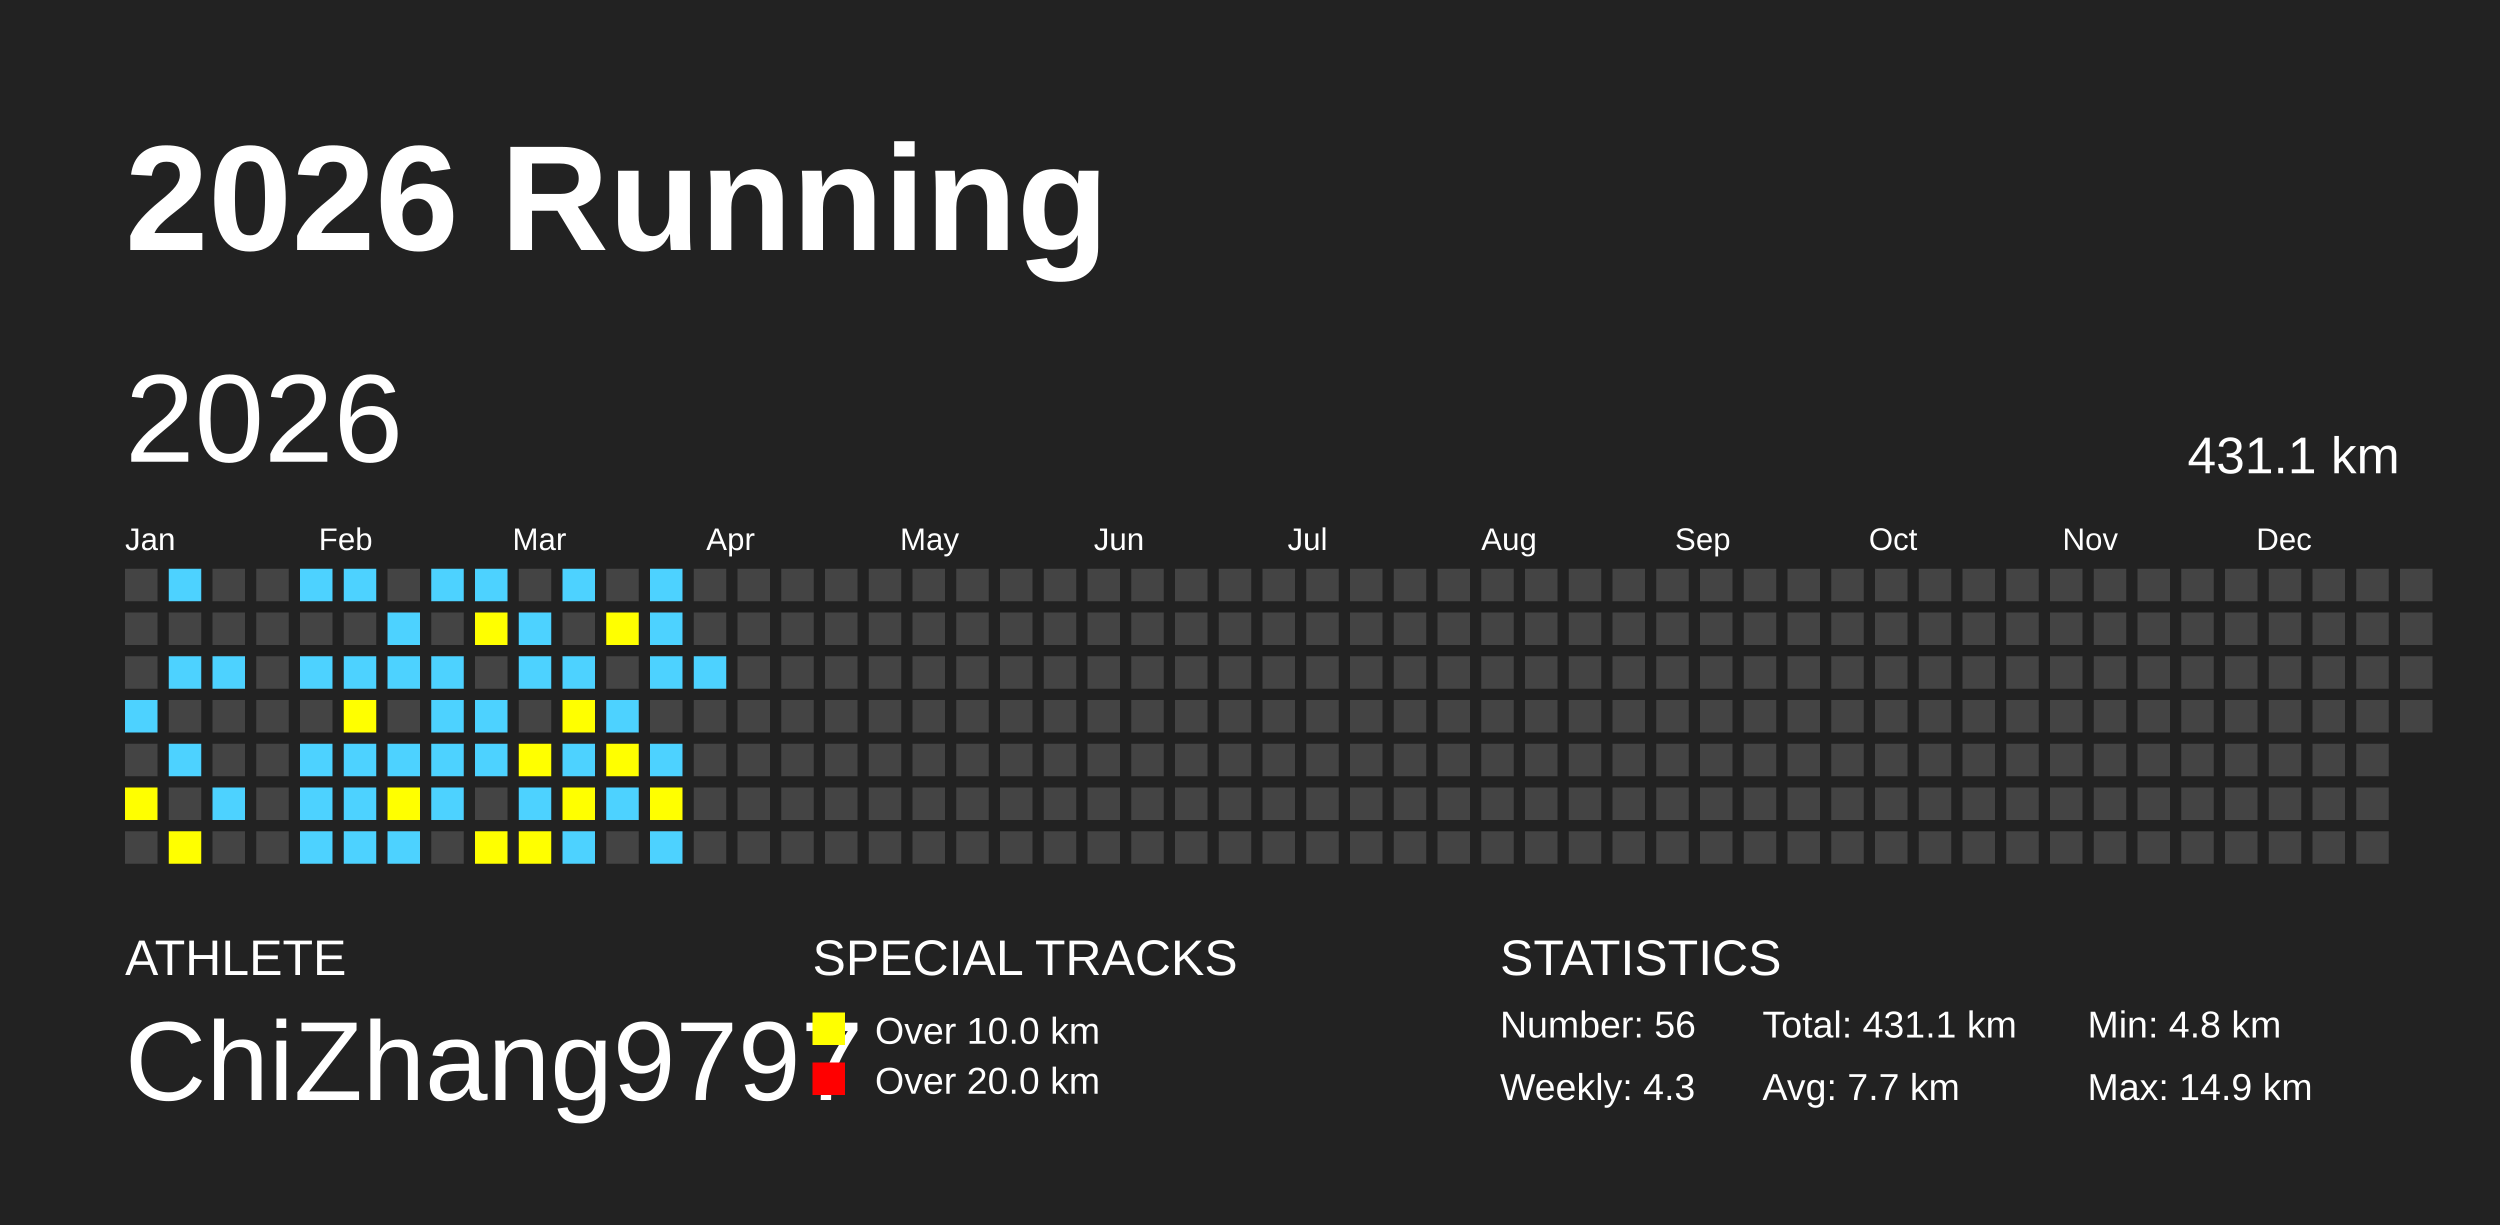
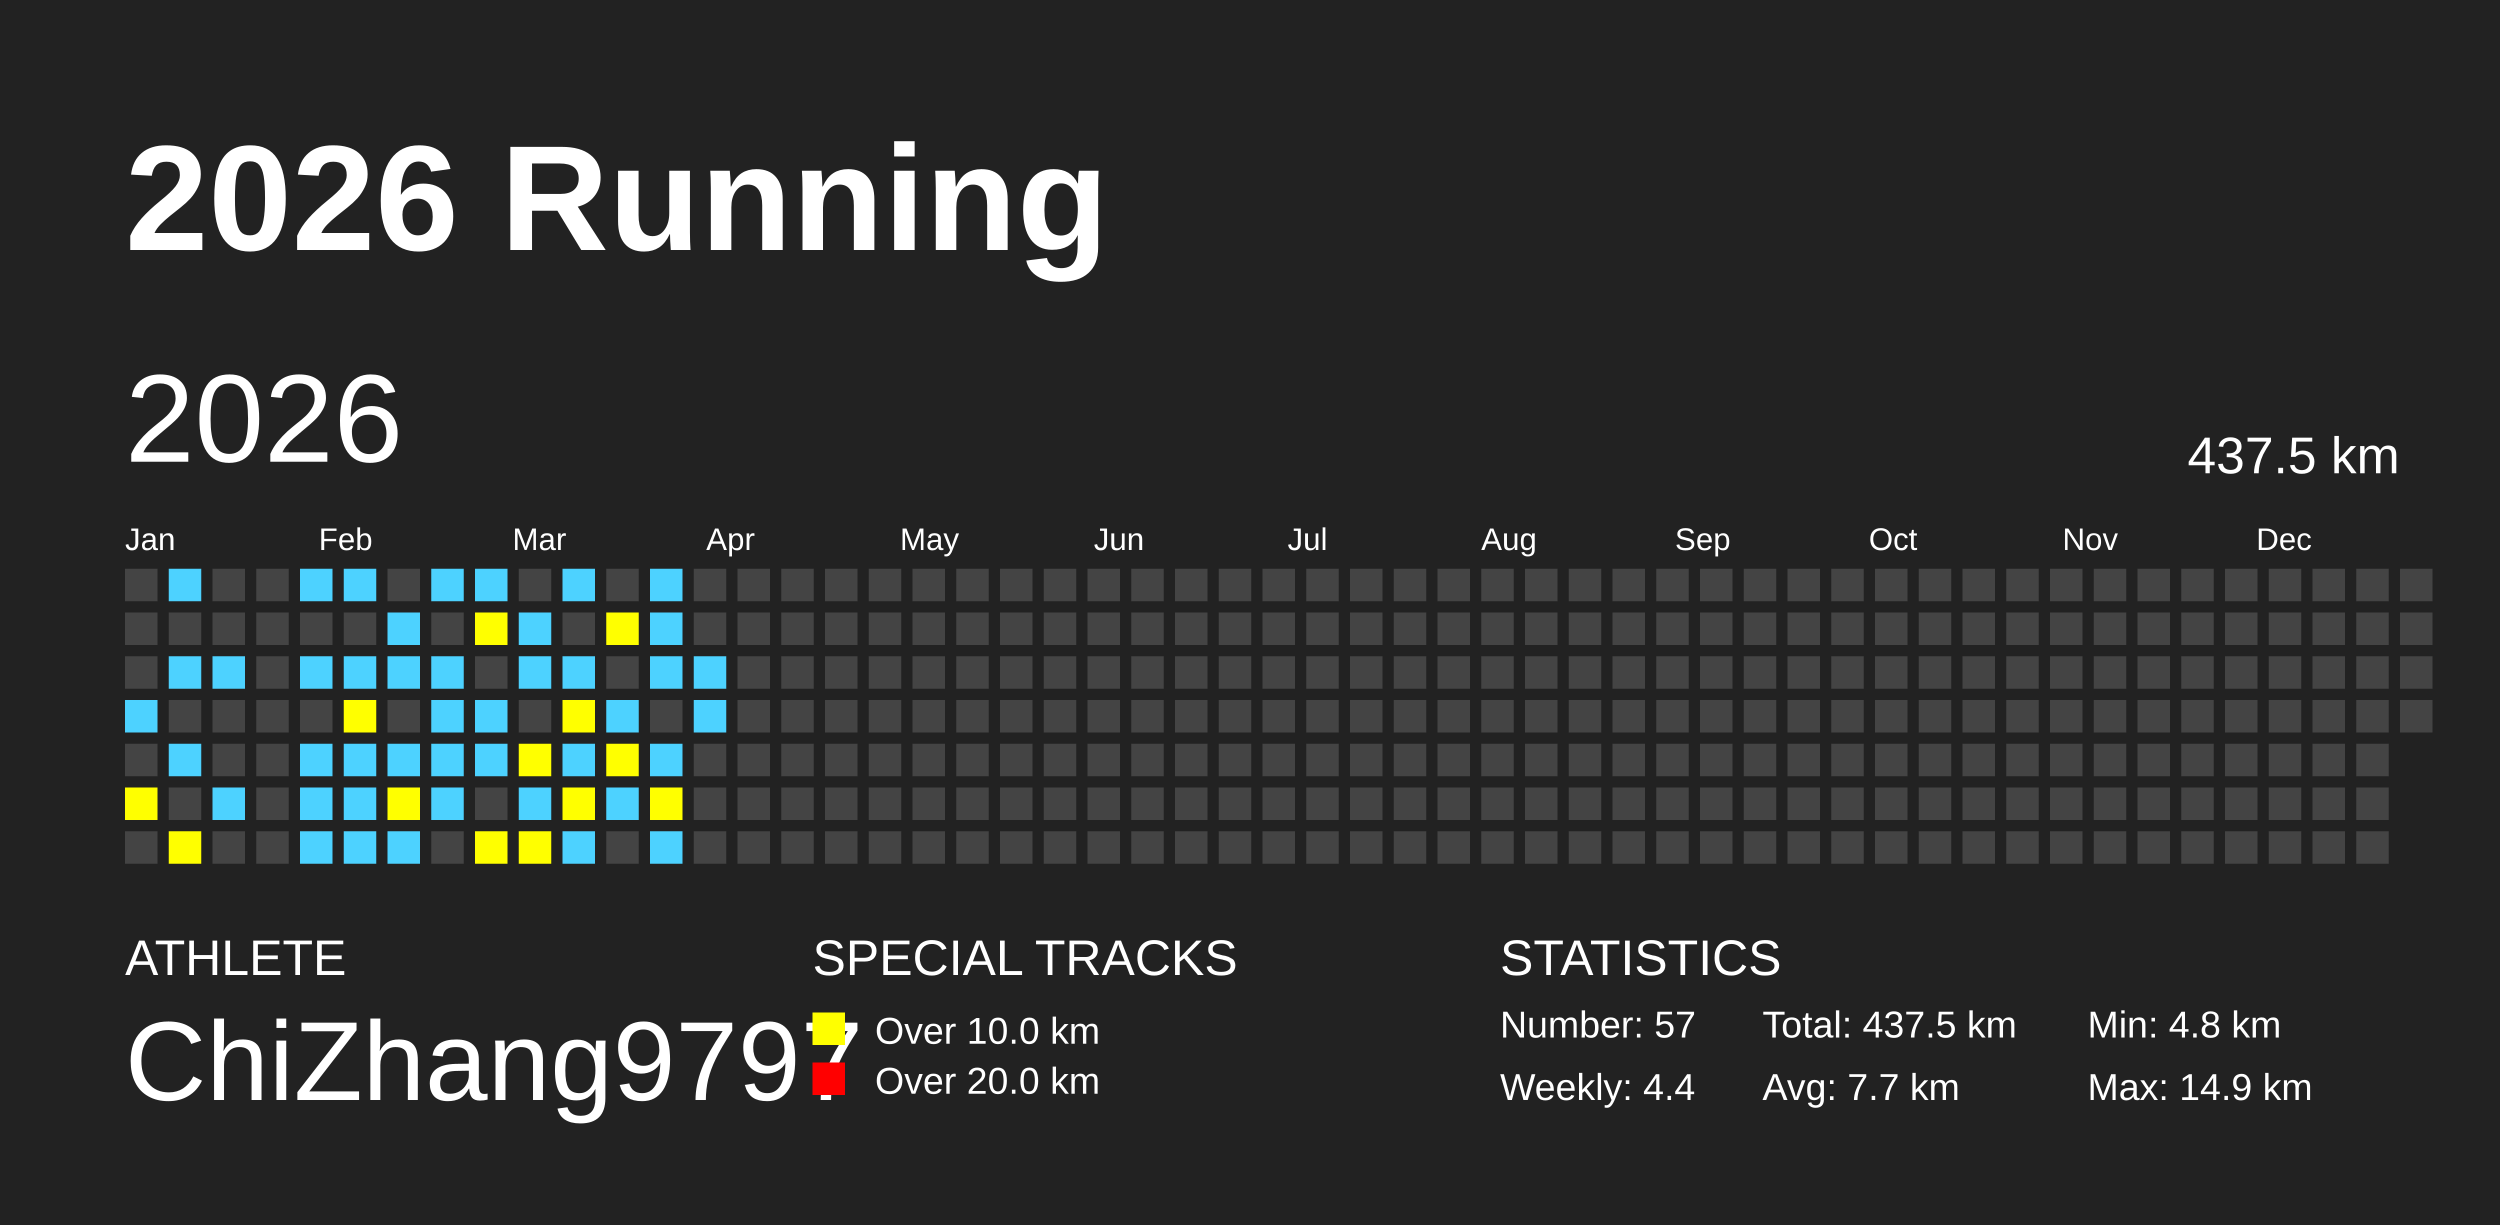
<svg xmlns="http://www.w3.org/2000/svg" baseProfile="full" height="98mm" version="1.1" viewBox="0,0,200,98" width="200mm">
  <defs />
  <rect fill="#222222" height="98" width="200" x="0" y="0" />
  <text fill="#FFFFFF" style="font-size:12px; font-family:Arial; font-weight:bold;" x="10" y="20">2026 Running</text>
  <text fill="#FFFFFF" style="font-size:4px; font-family:Arial" x="10" y="78">ATHLETE</text>
  <text fill="#FFFFFF" style="font-size:9px; font-family:Arial" x="10" y="88">ChiZhang9797</text>
  <text fill="#FFFFFF" style="font-size:4px; font-family:Arial" x="65" y="78">SPECIAL TRACKS</text>
  <rect fill="yellow" height="2.6" width="2.6" x="65" y="81" />
  <text fill="#FFFFFF" style="font-size:3px; font-family:Arial" x="70" y="83.5">Over 10.0 km</text>
  <rect fill="red" height="2.6" width="2.6" x="65" y="85" />
  <text fill="#FFFFFF" style="font-size:3px; font-family:Arial" x="70" y="87.5">Over 20.0 km</text>
  <text fill="#FFFFFF" style="font-size:4px; font-family:Arial" x="120" y="78">STATISTICS</text>
-   <text fill="#FFFFFF" style="font-size:3px; font-family:Arial" x="120" y="83">Number: 56</text>
-   <text fill="#FFFFFF" style="font-size:3px; font-family:Arial" x="120" y="88">Weekly: 4.3</text>
-   <text fill="#FFFFFF" style="font-size:3px; font-family:Arial" x="141" y="83">Total: 431.1 km</text>
+   <text fill="#FFFFFF" style="font-size:3px; font-family:Arial" x="120" y="83">Number: 57</text>
+   <text fill="#FFFFFF" style="font-size:3px; font-family:Arial" x="120" y="88">Weekly: 4.4</text>
+   <text fill="#FFFFFF" style="font-size:3px; font-family:Arial" x="141" y="83">Total: 437.5 km</text>
  <text fill="#FFFFFF" style="font-size:3px; font-family:Arial" x="141" y="88">Avg: 7.7 km</text>
  <text fill="#FFFFFF" style="font-size:3px; font-family:Arial" x="167" y="83">Min: 4.8 km</text>
  <text fill="#FFFFFF" style="font-size:3px; font-family:Arial" x="167" y="88">Max: 14.9 km</text>
  <text dominant-baseline="hanging" fill="#FFFFFF" style="font-size:10.0px; font-family:Arial;" x="10" y="30">2026</text>
-   <text dominant-baseline="hanging" fill="#FFFFFF" style="font-size:4.125px; font-family:Arial;" x="175" y="35">431.1 km</text>
+   <text dominant-baseline="hanging" fill="#FFFFFF" style="font-size:4.125px; font-family:Arial;" x="175" y="35">437.5 km</text>
  <text fill="#FFFFFF" style="font-size:2.5px; font-family:Arial" x="10.0" y="44">Jan</text>
  <text fill="#FFFFFF" style="font-size:2.5px; font-family:Arial" x="25.5" y="44">Feb</text>
  <text fill="#FFFFFF" style="font-size:2.5px; font-family:Arial" x="41.0" y="44">Mar</text>
  <text fill="#FFFFFF" style="font-size:2.5px; font-family:Arial" x="56.5" y="44">Apr</text>
  <text fill="#FFFFFF" style="font-size:2.5px; font-family:Arial" x="72.0" y="44">May</text>
  <text fill="#FFFFFF" style="font-size:2.5px; font-family:Arial" x="87.5" y="44">Jun</text>
  <text fill="#FFFFFF" style="font-size:2.5px; font-family:Arial" x="103.0" y="44">Jul</text>
  <text fill="#FFFFFF" style="font-size:2.5px; font-family:Arial" x="118.5" y="44">Aug</text>
  <text fill="#FFFFFF" style="font-size:2.5px; font-family:Arial" x="134.0" y="44">Sep</text>
  <text fill="#FFFFFF" style="font-size:2.5px; font-family:Arial" x="149.5" y="44">Oct</text>
  <text fill="#FFFFFF" style="font-size:2.5px; font-family:Arial" x="165.0" y="44">Nov</text>
  <text fill="#FFFFFF" style="font-size:2.5px; font-family:Arial" x="180.5" y="44">Dec</text>
  <rect fill="#444444" height="2.6" width="2.6" x="10.0" y="45.5" />
  <rect fill="#444444" height="2.6" width="2.6" x="10.0" y="49.0" />
  <rect fill="#444444" height="2.6" width="2.6" x="10.0" y="52.5" />
  <rect fill="#4DD2FF" height="2.6" width="2.6" x="10.0" y="56.0" />
  <rect fill="#444444" height="2.6" width="2.6" x="10.0" y="59.5" />
  <rect fill="yellow" height="2.6" width="2.6" x="10.0" y="63.0" />
  <rect fill="#444444" height="2.6" width="2.6" x="10.0" y="66.5" />
  <rect fill="#4DD2FF" height="2.6" width="2.6" x="13.5" y="45.5" />
  <rect fill="#444444" height="2.6" width="2.6" x="13.5" y="49.0" />
  <rect fill="#4DD2FF" height="2.6" width="2.6" x="13.5" y="52.5" />
  <rect fill="#444444" height="2.6" width="2.6" x="13.5" y="56.0" />
  <rect fill="#4DD2FF" height="2.6" width="2.6" x="13.5" y="59.5" />
  <rect fill="#444444" height="2.6" width="2.6" x="13.5" y="63.0" />
  <rect fill="yellow" height="2.6" width="2.6" x="13.5" y="66.5" />
  <rect fill="#444444" height="2.6" width="2.6" x="17.0" y="45.5" />
  <rect fill="#444444" height="2.6" width="2.6" x="17.0" y="49.0" />
  <rect fill="#4DD2FF" height="2.6" width="2.6" x="17.0" y="52.5" />
  <rect fill="#444444" height="2.6" width="2.6" x="17.0" y="56.0" />
  <rect fill="#444444" height="2.6" width="2.6" x="17.0" y="59.5" />
  <rect fill="#4DD2FF" height="2.6" width="2.6" x="17.0" y="63.0" />
  <rect fill="#444444" height="2.6" width="2.6" x="17.0" y="66.5" />
  <rect fill="#444444" height="2.6" width="2.6" x="20.5" y="45.5" />
  <rect fill="#444444" height="2.6" width="2.6" x="20.5" y="49.0" />
  <rect fill="#444444" height="2.6" width="2.6" x="20.5" y="52.5" />
  <rect fill="#444444" height="2.6" width="2.6" x="20.5" y="56.0" />
  <rect fill="#444444" height="2.6" width="2.6" x="20.5" y="59.5" />
  <rect fill="#444444" height="2.6" width="2.6" x="20.5" y="63.0" />
  <rect fill="#444444" height="2.6" width="2.6" x="20.5" y="66.5" />
  <rect fill="#4DD2FF" height="2.6" width="2.6" x="24.0" y="45.5" />
  <rect fill="#444444" height="2.6" width="2.6" x="24.0" y="49.0" />
  <rect fill="#4DD2FF" height="2.6" width="2.6" x="24.0" y="52.5" />
  <rect fill="#444444" height="2.6" width="2.6" x="24.0" y="56.0" />
  <rect fill="#4DD2FF" height="2.6" width="2.6" x="24.0" y="59.5" />
  <rect fill="#4DD2FF" height="2.6" width="2.6" x="24.0" y="63.0" />
  <rect fill="#4DD2FF" height="2.6" width="2.6" x="24.0" y="66.5" />
  <rect fill="#4DD2FF" height="2.6" width="2.6" x="27.5" y="45.5" />
  <rect fill="#444444" height="2.6" width="2.6" x="27.5" y="49.0" />
  <rect fill="#4DD2FF" height="2.6" width="2.6" x="27.5" y="52.5" />
  <rect fill="yellow" height="2.6" width="2.6" x="27.5" y="56.0" />
  <rect fill="#4DD2FF" height="2.6" width="2.6" x="27.5" y="59.5" />
  <rect fill="#4DD2FF" height="2.6" width="2.6" x="27.5" y="63.0" />
  <rect fill="#4DD2FF" height="2.6" width="2.6" x="27.5" y="66.5" />
  <rect fill="#444444" height="2.6" width="2.6" x="31.0" y="45.5" />
  <rect fill="#4DD2FF" height="2.6" width="2.6" x="31.0" y="49.0" />
  <rect fill="#4DD2FF" height="2.6" width="2.6" x="31.0" y="52.5" />
  <rect fill="#444444" height="2.6" width="2.6" x="31.0" y="56.0" />
  <rect fill="#4DD2FF" height="2.6" width="2.6" x="31.0" y="59.5" />
  <rect fill="yellow" height="2.6" width="2.6" x="31.0" y="63.0" />
  <rect fill="#4DD2FF" height="2.6" width="2.6" x="31.0" y="66.5" />
  <rect fill="#4DD2FF" height="2.6" width="2.6" x="34.5" y="45.5" />
  <rect fill="#444444" height="2.6" width="2.6" x="34.5" y="49.0" />
  <rect fill="#4DD2FF" height="2.6" width="2.6" x="34.5" y="52.5" />
  <rect fill="#4DD2FF" height="2.6" width="2.6" x="34.5" y="56.0" />
  <rect fill="#4DD2FF" height="2.6" width="2.6" x="34.5" y="59.5" />
  <rect fill="#4DD2FF" height="2.6" width="2.6" x="34.5" y="63.0" />
  <rect fill="#444444" height="2.6" width="2.6" x="34.5" y="66.5" />
  <rect fill="#4DD2FF" height="2.6" width="2.6" x="38.0" y="45.5" />
  <rect fill="yellow" height="2.6" width="2.6" x="38.0" y="49.0" />
  <rect fill="#444444" height="2.6" width="2.6" x="38.0" y="52.5" />
  <rect fill="#4DD2FF" height="2.6" width="2.6" x="38.0" y="56.0" />
  <rect fill="#4DD2FF" height="2.6" width="2.6" x="38.0" y="59.5" />
  <rect fill="#444444" height="2.6" width="2.6" x="38.0" y="63.0" />
  <rect fill="yellow" height="2.6" width="2.6" x="38.0" y="66.5" />
  <rect fill="#444444" height="2.6" width="2.6" x="41.5" y="45.5" />
  <rect fill="#4DD2FF" height="2.6" width="2.6" x="41.5" y="49.0" />
  <rect fill="#4DD2FF" height="2.6" width="2.6" x="41.5" y="52.5" />
  <rect fill="#444444" height="2.6" width="2.6" x="41.5" y="56.0" />
  <rect fill="yellow" height="2.6" width="2.6" x="41.5" y="59.5" />
  <rect fill="#4DD2FF" height="2.6" width="2.6" x="41.5" y="63.0" />
  <rect fill="yellow" height="2.6" width="2.6" x="41.5" y="66.5" />
  <rect fill="#4DD2FF" height="2.6" width="2.6" x="45.0" y="45.5" />
  <rect fill="#444444" height="2.6" width="2.6" x="45.0" y="49.0" />
  <rect fill="#4DD2FF" height="2.6" width="2.6" x="45.0" y="52.5" />
  <rect fill="yellow" height="2.6" width="2.6" x="45.0" y="56.0" />
  <rect fill="#4DD2FF" height="2.6" width="2.6" x="45.0" y="59.5" />
  <rect fill="yellow" height="2.6" width="2.6" x="45.0" y="63.0" />
  <rect fill="#4DD2FF" height="2.6" width="2.6" x="45.0" y="66.5" />
  <rect fill="#444444" height="2.6" width="2.6" x="48.5" y="45.5" />
  <rect fill="yellow" height="2.6" width="2.6" x="48.5" y="49.0" />
  <rect fill="#444444" height="2.6" width="2.6" x="48.5" y="52.5" />
  <rect fill="#4DD2FF" height="2.6" width="2.6" x="48.5" y="56.0" />
  <rect fill="yellow" height="2.6" width="2.6" x="48.5" y="59.5" />
  <rect fill="#4DD2FF" height="2.6" width="2.6" x="48.5" y="63.0" />
  <rect fill="#444444" height="2.6" width="2.6" x="48.5" y="66.5" />
  <rect fill="#4DD2FF" height="2.6" width="2.6" x="52.0" y="45.5" />
  <rect fill="#4DD2FF" height="2.6" width="2.6" x="52.0" y="49.0" />
  <rect fill="#4DD2FF" height="2.6" width="2.6" x="52.0" y="52.5" />
  <rect fill="#444444" height="2.6" width="2.6" x="52.0" y="56.0" />
  <rect fill="#4DD2FF" height="2.6" width="2.6" x="52.0" y="59.5" />
  <rect fill="yellow" height="2.6" width="2.6" x="52.0" y="63.0" />
  <rect fill="#4DD2FF" height="2.6" width="2.6" x="52.0" y="66.5" />
  <rect fill="#444444" height="2.6" width="2.6" x="55.5" y="45.5" />
  <rect fill="#444444" height="2.6" width="2.6" x="55.5" y="49.0" />
  <rect fill="#4DD2FF" height="2.6" width="2.6" x="55.5" y="52.5" />
-   <rect fill="#444444" height="2.6" width="2.6" x="55.5" y="56.0" />
+   <rect fill="#4DD2FF" height="2.6" width="2.6" x="55.5" y="56.0" />
  <rect fill="#444444" height="2.6" width="2.6" x="55.5" y="59.5" />
  <rect fill="#444444" height="2.6" width="2.6" x="55.5" y="63.0" />
  <rect fill="#444444" height="2.6" width="2.6" x="55.5" y="66.5" />
  <rect fill="#444444" height="2.6" width="2.6" x="59.0" y="45.5" />
  <rect fill="#444444" height="2.6" width="2.6" x="59.0" y="49.0" />
  <rect fill="#444444" height="2.6" width="2.6" x="59.0" y="52.5" />
  <rect fill="#444444" height="2.6" width="2.6" x="59.0" y="56.0" />
  <rect fill="#444444" height="2.6" width="2.6" x="59.0" y="59.5" />
  <rect fill="#444444" height="2.6" width="2.6" x="59.0" y="63.0" />
  <rect fill="#444444" height="2.6" width="2.6" x="59.0" y="66.5" />
  <rect fill="#444444" height="2.6" width="2.6" x="62.5" y="45.5" />
  <rect fill="#444444" height="2.6" width="2.6" x="62.5" y="49.0" />
  <rect fill="#444444" height="2.6" width="2.6" x="62.5" y="52.5" />
  <rect fill="#444444" height="2.6" width="2.6" x="62.5" y="56.0" />
  <rect fill="#444444" height="2.6" width="2.6" x="62.5" y="59.5" />
  <rect fill="#444444" height="2.6" width="2.6" x="62.5" y="63.0" />
  <rect fill="#444444" height="2.6" width="2.6" x="62.5" y="66.5" />
  <rect fill="#444444" height="2.6" width="2.6" x="66.0" y="45.5" />
  <rect fill="#444444" height="2.6" width="2.6" x="66.0" y="49.0" />
  <rect fill="#444444" height="2.6" width="2.6" x="66.0" y="52.5" />
  <rect fill="#444444" height="2.6" width="2.6" x="66.0" y="56.0" />
  <rect fill="#444444" height="2.6" width="2.6" x="66.0" y="59.5" />
  <rect fill="#444444" height="2.6" width="2.6" x="66.0" y="63.0" />
  <rect fill="#444444" height="2.6" width="2.6" x="66.0" y="66.5" />
  <rect fill="#444444" height="2.6" width="2.6" x="69.5" y="45.5" />
  <rect fill="#444444" height="2.6" width="2.6" x="69.5" y="49.0" />
  <rect fill="#444444" height="2.6" width="2.6" x="69.5" y="52.5" />
  <rect fill="#444444" height="2.6" width="2.6" x="69.5" y="56.0" />
  <rect fill="#444444" height="2.6" width="2.6" x="69.5" y="59.5" />
  <rect fill="#444444" height="2.6" width="2.6" x="69.5" y="63.0" />
  <rect fill="#444444" height="2.6" width="2.6" x="69.5" y="66.5" />
  <rect fill="#444444" height="2.6" width="2.6" x="73.0" y="45.5" />
  <rect fill="#444444" height="2.6" width="2.6" x="73.0" y="49.0" />
  <rect fill="#444444" height="2.6" width="2.6" x="73.0" y="52.5" />
  <rect fill="#444444" height="2.6" width="2.6" x="73.0" y="56.0" />
  <rect fill="#444444" height="2.6" width="2.6" x="73.0" y="59.5" />
  <rect fill="#444444" height="2.6" width="2.6" x="73.0" y="63.0" />
  <rect fill="#444444" height="2.6" width="2.6" x="73.0" y="66.5" />
  <rect fill="#444444" height="2.6" width="2.6" x="76.5" y="45.5" />
  <rect fill="#444444" height="2.6" width="2.6" x="76.5" y="49.0" />
  <rect fill="#444444" height="2.6" width="2.6" x="76.5" y="52.5" />
  <rect fill="#444444" height="2.6" width="2.6" x="76.5" y="56.0" />
  <rect fill="#444444" height="2.6" width="2.6" x="76.5" y="59.5" />
  <rect fill="#444444" height="2.6" width="2.6" x="76.5" y="63.0" />
  <rect fill="#444444" height="2.6" width="2.6" x="76.5" y="66.5" />
  <rect fill="#444444" height="2.6" width="2.6" x="80.0" y="45.5" />
  <rect fill="#444444" height="2.6" width="2.6" x="80.0" y="49.0" />
  <rect fill="#444444" height="2.6" width="2.6" x="80.0" y="52.5" />
  <rect fill="#444444" height="2.6" width="2.6" x="80.0" y="56.0" />
  <rect fill="#444444" height="2.6" width="2.6" x="80.0" y="59.5" />
  <rect fill="#444444" height="2.6" width="2.6" x="80.0" y="63.0" />
  <rect fill="#444444" height="2.6" width="2.6" x="80.0" y="66.5" />
  <rect fill="#444444" height="2.6" width="2.6" x="83.5" y="45.5" />
  <rect fill="#444444" height="2.6" width="2.6" x="83.5" y="49.0" />
  <rect fill="#444444" height="2.6" width="2.6" x="83.5" y="52.5" />
  <rect fill="#444444" height="2.6" width="2.6" x="83.5" y="56.0" />
  <rect fill="#444444" height="2.6" width="2.6" x="83.5" y="59.5" />
  <rect fill="#444444" height="2.6" width="2.6" x="83.5" y="63.0" />
  <rect fill="#444444" height="2.6" width="2.6" x="83.5" y="66.5" />
  <rect fill="#444444" height="2.6" width="2.6" x="87.0" y="45.5" />
  <rect fill="#444444" height="2.6" width="2.6" x="87.0" y="49.0" />
  <rect fill="#444444" height="2.6" width="2.6" x="87.0" y="52.5" />
  <rect fill="#444444" height="2.6" width="2.6" x="87.0" y="56.0" />
  <rect fill="#444444" height="2.6" width="2.6" x="87.0" y="59.5" />
  <rect fill="#444444" height="2.6" width="2.6" x="87.0" y="63.0" />
  <rect fill="#444444" height="2.6" width="2.6" x="87.0" y="66.5" />
  <rect fill="#444444" height="2.6" width="2.6" x="90.5" y="45.5" />
  <rect fill="#444444" height="2.6" width="2.6" x="90.5" y="49.0" />
  <rect fill="#444444" height="2.6" width="2.6" x="90.5" y="52.5" />
  <rect fill="#444444" height="2.6" width="2.6" x="90.5" y="56.0" />
  <rect fill="#444444" height="2.6" width="2.6" x="90.5" y="59.5" />
  <rect fill="#444444" height="2.6" width="2.6" x="90.5" y="63.0" />
  <rect fill="#444444" height="2.6" width="2.6" x="90.5" y="66.5" />
  <rect fill="#444444" height="2.6" width="2.6" x="94.0" y="45.5" />
  <rect fill="#444444" height="2.6" width="2.6" x="94.0" y="49.0" />
  <rect fill="#444444" height="2.6" width="2.6" x="94.0" y="52.5" />
  <rect fill="#444444" height="2.6" width="2.6" x="94.0" y="56.0" />
  <rect fill="#444444" height="2.6" width="2.6" x="94.0" y="59.5" />
  <rect fill="#444444" height="2.6" width="2.6" x="94.0" y="63.0" />
  <rect fill="#444444" height="2.6" width="2.6" x="94.0" y="66.5" />
  <rect fill="#444444" height="2.6" width="2.6" x="97.5" y="45.5" />
  <rect fill="#444444" height="2.6" width="2.6" x="97.5" y="49.0" />
  <rect fill="#444444" height="2.6" width="2.6" x="97.5" y="52.5" />
  <rect fill="#444444" height="2.6" width="2.6" x="97.5" y="56.0" />
  <rect fill="#444444" height="2.6" width="2.6" x="97.5" y="59.5" />
  <rect fill="#444444" height="2.6" width="2.6" x="97.5" y="63.0" />
  <rect fill="#444444" height="2.6" width="2.6" x="97.5" y="66.5" />
  <rect fill="#444444" height="2.6" width="2.6" x="101.0" y="45.5" />
  <rect fill="#444444" height="2.6" width="2.6" x="101.0" y="49.0" />
  <rect fill="#444444" height="2.6" width="2.6" x="101.0" y="52.5" />
  <rect fill="#444444" height="2.6" width="2.6" x="101.0" y="56.0" />
  <rect fill="#444444" height="2.6" width="2.6" x="101.0" y="59.5" />
  <rect fill="#444444" height="2.6" width="2.6" x="101.0" y="63.0" />
  <rect fill="#444444" height="2.6" width="2.6" x="101.0" y="66.5" />
  <rect fill="#444444" height="2.6" width="2.6" x="104.5" y="45.5" />
  <rect fill="#444444" height="2.6" width="2.6" x="104.5" y="49.0" />
  <rect fill="#444444" height="2.6" width="2.6" x="104.5" y="52.5" />
  <rect fill="#444444" height="2.6" width="2.6" x="104.5" y="56.0" />
  <rect fill="#444444" height="2.6" width="2.6" x="104.5" y="59.5" />
  <rect fill="#444444" height="2.6" width="2.6" x="104.5" y="63.0" />
  <rect fill="#444444" height="2.6" width="2.6" x="104.5" y="66.5" />
  <rect fill="#444444" height="2.6" width="2.6" x="108.0" y="45.5" />
  <rect fill="#444444" height="2.6" width="2.6" x="108.0" y="49.0" />
  <rect fill="#444444" height="2.6" width="2.6" x="108.0" y="52.5" />
  <rect fill="#444444" height="2.6" width="2.6" x="108.0" y="56.0" />
  <rect fill="#444444" height="2.6" width="2.6" x="108.0" y="59.5" />
  <rect fill="#444444" height="2.6" width="2.6" x="108.0" y="63.0" />
  <rect fill="#444444" height="2.6" width="2.6" x="108.0" y="66.5" />
  <rect fill="#444444" height="2.6" width="2.6" x="111.5" y="45.5" />
  <rect fill="#444444" height="2.6" width="2.6" x="111.5" y="49.0" />
  <rect fill="#444444" height="2.6" width="2.6" x="111.5" y="52.5" />
  <rect fill="#444444" height="2.6" width="2.6" x="111.5" y="56.0" />
  <rect fill="#444444" height="2.6" width="2.6" x="111.5" y="59.5" />
  <rect fill="#444444" height="2.6" width="2.6" x="111.5" y="63.0" />
  <rect fill="#444444" height="2.6" width="2.6" x="111.5" y="66.5" />
  <rect fill="#444444" height="2.6" width="2.6" x="115.0" y="45.5" />
  <rect fill="#444444" height="2.6" width="2.6" x="115.0" y="49.0" />
  <rect fill="#444444" height="2.6" width="2.6" x="115.0" y="52.5" />
  <rect fill="#444444" height="2.6" width="2.6" x="115.0" y="56.0" />
  <rect fill="#444444" height="2.6" width="2.6" x="115.0" y="59.5" />
  <rect fill="#444444" height="2.6" width="2.6" x="115.0" y="63.0" />
  <rect fill="#444444" height="2.6" width="2.6" x="115.0" y="66.5" />
  <rect fill="#444444" height="2.6" width="2.6" x="118.5" y="45.5" />
  <rect fill="#444444" height="2.6" width="2.6" x="118.5" y="49.0" />
  <rect fill="#444444" height="2.6" width="2.6" x="118.5" y="52.5" />
  <rect fill="#444444" height="2.6" width="2.6" x="118.5" y="56.0" />
  <rect fill="#444444" height="2.6" width="2.6" x="118.5" y="59.5" />
  <rect fill="#444444" height="2.6" width="2.6" x="118.5" y="63.0" />
  <rect fill="#444444" height="2.6" width="2.6" x="118.5" y="66.5" />
  <rect fill="#444444" height="2.6" width="2.6" x="122.0" y="45.5" />
  <rect fill="#444444" height="2.6" width="2.6" x="122.0" y="49.0" />
  <rect fill="#444444" height="2.6" width="2.6" x="122.0" y="52.5" />
  <rect fill="#444444" height="2.6" width="2.6" x="122.0" y="56.0" />
  <rect fill="#444444" height="2.6" width="2.6" x="122.0" y="59.5" />
  <rect fill="#444444" height="2.6" width="2.6" x="122.0" y="63.0" />
  <rect fill="#444444" height="2.6" width="2.6" x="122.0" y="66.5" />
  <rect fill="#444444" height="2.6" width="2.6" x="125.5" y="45.5" />
  <rect fill="#444444" height="2.6" width="2.6" x="125.5" y="49.0" />
  <rect fill="#444444" height="2.6" width="2.6" x="125.5" y="52.5" />
  <rect fill="#444444" height="2.6" width="2.6" x="125.5" y="56.0" />
  <rect fill="#444444" height="2.6" width="2.6" x="125.5" y="59.5" />
  <rect fill="#444444" height="2.6" width="2.6" x="125.5" y="63.0" />
  <rect fill="#444444" height="2.6" width="2.6" x="125.5" y="66.5" />
  <rect fill="#444444" height="2.6" width="2.6" x="129.0" y="45.5" />
  <rect fill="#444444" height="2.6" width="2.6" x="129.0" y="49.0" />
  <rect fill="#444444" height="2.6" width="2.6" x="129.0" y="52.5" />
  <rect fill="#444444" height="2.6" width="2.6" x="129.0" y="56.0" />
  <rect fill="#444444" height="2.6" width="2.6" x="129.0" y="59.5" />
  <rect fill="#444444" height="2.6" width="2.6" x="129.0" y="63.0" />
  <rect fill="#444444" height="2.6" width="2.6" x="129.0" y="66.5" />
  <rect fill="#444444" height="2.6" width="2.6" x="132.5" y="45.5" />
  <rect fill="#444444" height="2.6" width="2.6" x="132.5" y="49.0" />
  <rect fill="#444444" height="2.6" width="2.6" x="132.5" y="52.5" />
  <rect fill="#444444" height="2.6" width="2.6" x="132.5" y="56.0" />
  <rect fill="#444444" height="2.6" width="2.6" x="132.5" y="59.5" />
  <rect fill="#444444" height="2.6" width="2.6" x="132.5" y="63.0" />
  <rect fill="#444444" height="2.6" width="2.6" x="132.5" y="66.5" />
  <rect fill="#444444" height="2.6" width="2.6" x="136.0" y="45.5" />
  <rect fill="#444444" height="2.6" width="2.6" x="136.0" y="49.0" />
  <rect fill="#444444" height="2.6" width="2.6" x="136.0" y="52.5" />
  <rect fill="#444444" height="2.6" width="2.6" x="136.0" y="56.0" />
  <rect fill="#444444" height="2.6" width="2.6" x="136.0" y="59.5" />
  <rect fill="#444444" height="2.6" width="2.6" x="136.0" y="63.0" />
  <rect fill="#444444" height="2.6" width="2.6" x="136.0" y="66.5" />
  <rect fill="#444444" height="2.6" width="2.6" x="139.5" y="45.5" />
  <rect fill="#444444" height="2.6" width="2.6" x="139.5" y="49.0" />
  <rect fill="#444444" height="2.6" width="2.6" x="139.5" y="52.5" />
  <rect fill="#444444" height="2.6" width="2.6" x="139.5" y="56.0" />
  <rect fill="#444444" height="2.6" width="2.6" x="139.5" y="59.5" />
  <rect fill="#444444" height="2.6" width="2.6" x="139.5" y="63.0" />
  <rect fill="#444444" height="2.6" width="2.6" x="139.5" y="66.5" />
  <rect fill="#444444" height="2.6" width="2.6" x="143.0" y="45.5" />
  <rect fill="#444444" height="2.6" width="2.6" x="143.0" y="49.0" />
  <rect fill="#444444" height="2.6" width="2.6" x="143.0" y="52.5" />
  <rect fill="#444444" height="2.6" width="2.6" x="143.0" y="56.0" />
  <rect fill="#444444" height="2.6" width="2.6" x="143.0" y="59.5" />
  <rect fill="#444444" height="2.6" width="2.6" x="143.0" y="63.0" />
  <rect fill="#444444" height="2.6" width="2.6" x="143.0" y="66.5" />
  <rect fill="#444444" height="2.6" width="2.6" x="146.5" y="45.5" />
  <rect fill="#444444" height="2.6" width="2.6" x="146.5" y="49.0" />
  <rect fill="#444444" height="2.6" width="2.6" x="146.5" y="52.5" />
  <rect fill="#444444" height="2.6" width="2.6" x="146.5" y="56.0" />
  <rect fill="#444444" height="2.6" width="2.6" x="146.5" y="59.5" />
  <rect fill="#444444" height="2.6" width="2.6" x="146.5" y="63.0" />
  <rect fill="#444444" height="2.6" width="2.6" x="146.5" y="66.5" />
  <rect fill="#444444" height="2.6" width="2.6" x="150.0" y="45.5" />
  <rect fill="#444444" height="2.6" width="2.6" x="150.0" y="49.0" />
  <rect fill="#444444" height="2.6" width="2.6" x="150.0" y="52.5" />
  <rect fill="#444444" height="2.6" width="2.6" x="150.0" y="56.0" />
  <rect fill="#444444" height="2.6" width="2.6" x="150.0" y="59.5" />
  <rect fill="#444444" height="2.6" width="2.6" x="150.0" y="63.0" />
  <rect fill="#444444" height="2.6" width="2.6" x="150.0" y="66.5" />
  <rect fill="#444444" height="2.6" width="2.6" x="153.5" y="45.5" />
  <rect fill="#444444" height="2.6" width="2.6" x="153.5" y="49.0" />
  <rect fill="#444444" height="2.6" width="2.6" x="153.5" y="52.5" />
  <rect fill="#444444" height="2.6" width="2.6" x="153.5" y="56.0" />
  <rect fill="#444444" height="2.6" width="2.6" x="153.5" y="59.5" />
  <rect fill="#444444" height="2.6" width="2.6" x="153.5" y="63.0" />
  <rect fill="#444444" height="2.6" width="2.6" x="153.5" y="66.5" />
  <rect fill="#444444" height="2.6" width="2.6" x="157.0" y="45.5" />
  <rect fill="#444444" height="2.6" width="2.6" x="157.0" y="49.0" />
  <rect fill="#444444" height="2.6" width="2.6" x="157.0" y="52.5" />
  <rect fill="#444444" height="2.6" width="2.6" x="157.0" y="56.0" />
  <rect fill="#444444" height="2.6" width="2.6" x="157.0" y="59.5" />
  <rect fill="#444444" height="2.6" width="2.6" x="157.0" y="63.0" />
  <rect fill="#444444" height="2.6" width="2.6" x="157.0" y="66.5" />
  <rect fill="#444444" height="2.6" width="2.6" x="160.5" y="45.5" />
  <rect fill="#444444" height="2.6" width="2.6" x="160.5" y="49.0" />
  <rect fill="#444444" height="2.6" width="2.6" x="160.5" y="52.5" />
  <rect fill="#444444" height="2.6" width="2.6" x="160.5" y="56.0" />
  <rect fill="#444444" height="2.6" width="2.6" x="160.5" y="59.5" />
  <rect fill="#444444" height="2.6" width="2.6" x="160.5" y="63.0" />
  <rect fill="#444444" height="2.6" width="2.6" x="160.5" y="66.5" />
  <rect fill="#444444" height="2.6" width="2.6" x="164.0" y="45.5" />
  <rect fill="#444444" height="2.6" width="2.6" x="164.0" y="49.0" />
  <rect fill="#444444" height="2.6" width="2.6" x="164.0" y="52.5" />
  <rect fill="#444444" height="2.6" width="2.6" x="164.0" y="56.0" />
  <rect fill="#444444" height="2.6" width="2.6" x="164.0" y="59.5" />
  <rect fill="#444444" height="2.6" width="2.6" x="164.0" y="63.0" />
  <rect fill="#444444" height="2.6" width="2.6" x="164.0" y="66.5" />
  <rect fill="#444444" height="2.6" width="2.6" x="167.5" y="45.5" />
  <rect fill="#444444" height="2.6" width="2.6" x="167.5" y="49.0" />
  <rect fill="#444444" height="2.6" width="2.6" x="167.5" y="52.5" />
  <rect fill="#444444" height="2.6" width="2.6" x="167.5" y="56.0" />
  <rect fill="#444444" height="2.6" width="2.6" x="167.5" y="59.5" />
  <rect fill="#444444" height="2.6" width="2.6" x="167.5" y="63.0" />
  <rect fill="#444444" height="2.6" width="2.6" x="167.5" y="66.5" />
  <rect fill="#444444" height="2.6" width="2.6" x="171.0" y="45.5" />
  <rect fill="#444444" height="2.6" width="2.6" x="171.0" y="49.0" />
  <rect fill="#444444" height="2.6" width="2.6" x="171.0" y="52.5" />
  <rect fill="#444444" height="2.6" width="2.6" x="171.0" y="56.0" />
  <rect fill="#444444" height="2.6" width="2.6" x="171.0" y="59.5" />
  <rect fill="#444444" height="2.6" width="2.6" x="171.0" y="63.0" />
  <rect fill="#444444" height="2.6" width="2.6" x="171.0" y="66.5" />
  <rect fill="#444444" height="2.6" width="2.6" x="174.5" y="45.5" />
  <rect fill="#444444" height="2.6" width="2.6" x="174.5" y="49.0" />
  <rect fill="#444444" height="2.6" width="2.6" x="174.5" y="52.5" />
  <rect fill="#444444" height="2.6" width="2.6" x="174.5" y="56.0" />
  <rect fill="#444444" height="2.6" width="2.6" x="174.5" y="59.5" />
  <rect fill="#444444" height="2.6" width="2.6" x="174.5" y="63.0" />
  <rect fill="#444444" height="2.6" width="2.6" x="174.5" y="66.5" />
  <rect fill="#444444" height="2.6" width="2.6" x="178.0" y="45.5" />
  <rect fill="#444444" height="2.6" width="2.6" x="178.0" y="49.0" />
  <rect fill="#444444" height="2.6" width="2.6" x="178.0" y="52.5" />
  <rect fill="#444444" height="2.6" width="2.6" x="178.0" y="56.0" />
  <rect fill="#444444" height="2.6" width="2.6" x="178.0" y="59.5" />
  <rect fill="#444444" height="2.6" width="2.6" x="178.0" y="63.0" />
  <rect fill="#444444" height="2.6" width="2.6" x="178.0" y="66.5" />
  <rect fill="#444444" height="2.6" width="2.6" x="181.5" y="45.5" />
  <rect fill="#444444" height="2.6" width="2.6" x="181.5" y="49.0" />
  <rect fill="#444444" height="2.6" width="2.6" x="181.5" y="52.5" />
  <rect fill="#444444" height="2.6" width="2.6" x="181.5" y="56.0" />
  <rect fill="#444444" height="2.6" width="2.6" x="181.5" y="59.5" />
  <rect fill="#444444" height="2.6" width="2.6" x="181.5" y="63.0" />
  <rect fill="#444444" height="2.6" width="2.6" x="181.5" y="66.5" />
  <rect fill="#444444" height="2.6" width="2.6" x="185.0" y="45.5" />
  <rect fill="#444444" height="2.6" width="2.6" x="185.0" y="49.0" />
  <rect fill="#444444" height="2.6" width="2.6" x="185.0" y="52.5" />
  <rect fill="#444444" height="2.6" width="2.6" x="185.0" y="56.0" />
  <rect fill="#444444" height="2.6" width="2.6" x="185.0" y="59.5" />
  <rect fill="#444444" height="2.6" width="2.6" x="185.0" y="63.0" />
  <rect fill="#444444" height="2.6" width="2.6" x="185.0" y="66.5" />
  <rect fill="#444444" height="2.6" width="2.6" x="188.5" y="45.5" />
  <rect fill="#444444" height="2.6" width="2.6" x="188.5" y="49.0" />
  <rect fill="#444444" height="2.6" width="2.6" x="188.5" y="52.5" />
  <rect fill="#444444" height="2.6" width="2.6" x="188.5" y="56.0" />
  <rect fill="#444444" height="2.6" width="2.6" x="188.5" y="59.5" />
  <rect fill="#444444" height="2.6" width="2.6" x="188.5" y="63.0" />
  <rect fill="#444444" height="2.6" width="2.6" x="188.5" y="66.5" />
  <rect fill="#444444" height="2.6" width="2.6" x="192.0" y="45.5" />
  <rect fill="#444444" height="2.6" width="2.6" x="192.0" y="49.0" />
  <rect fill="#444444" height="2.6" width="2.6" x="192.0" y="52.5" />
  <rect fill="#444444" height="2.6" width="2.6" x="192.0" y="56.0" />
</svg>
